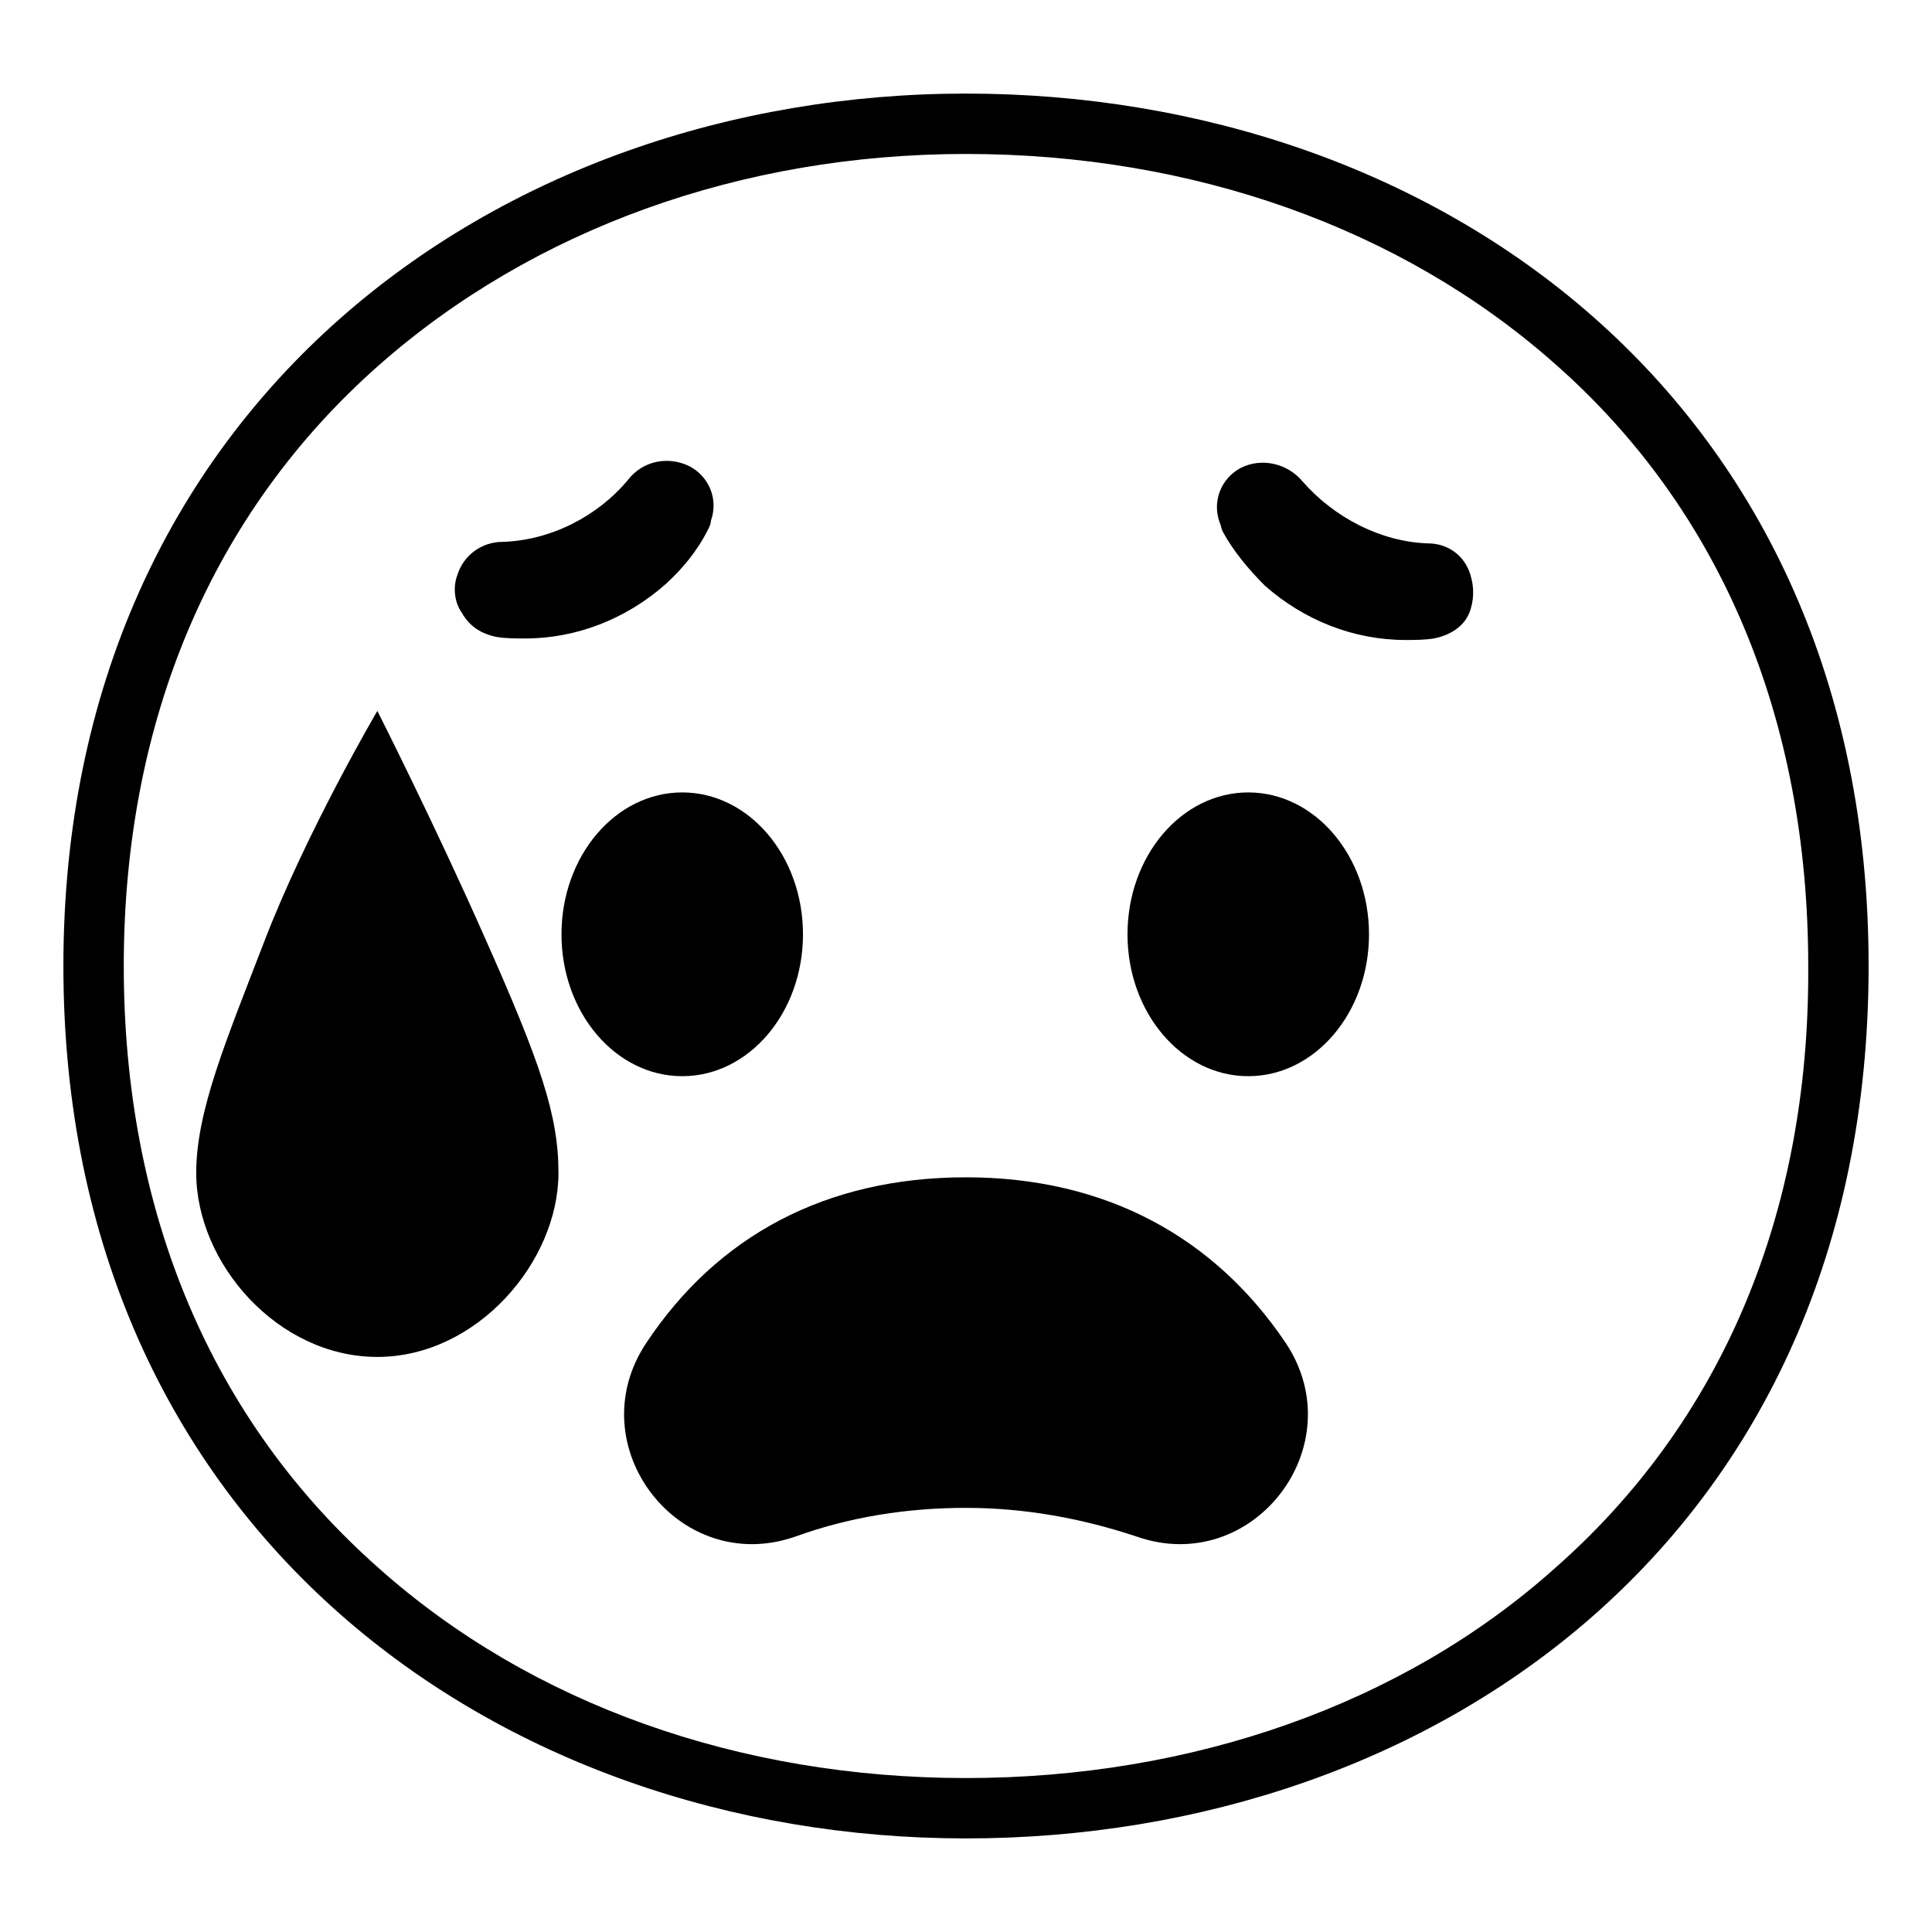
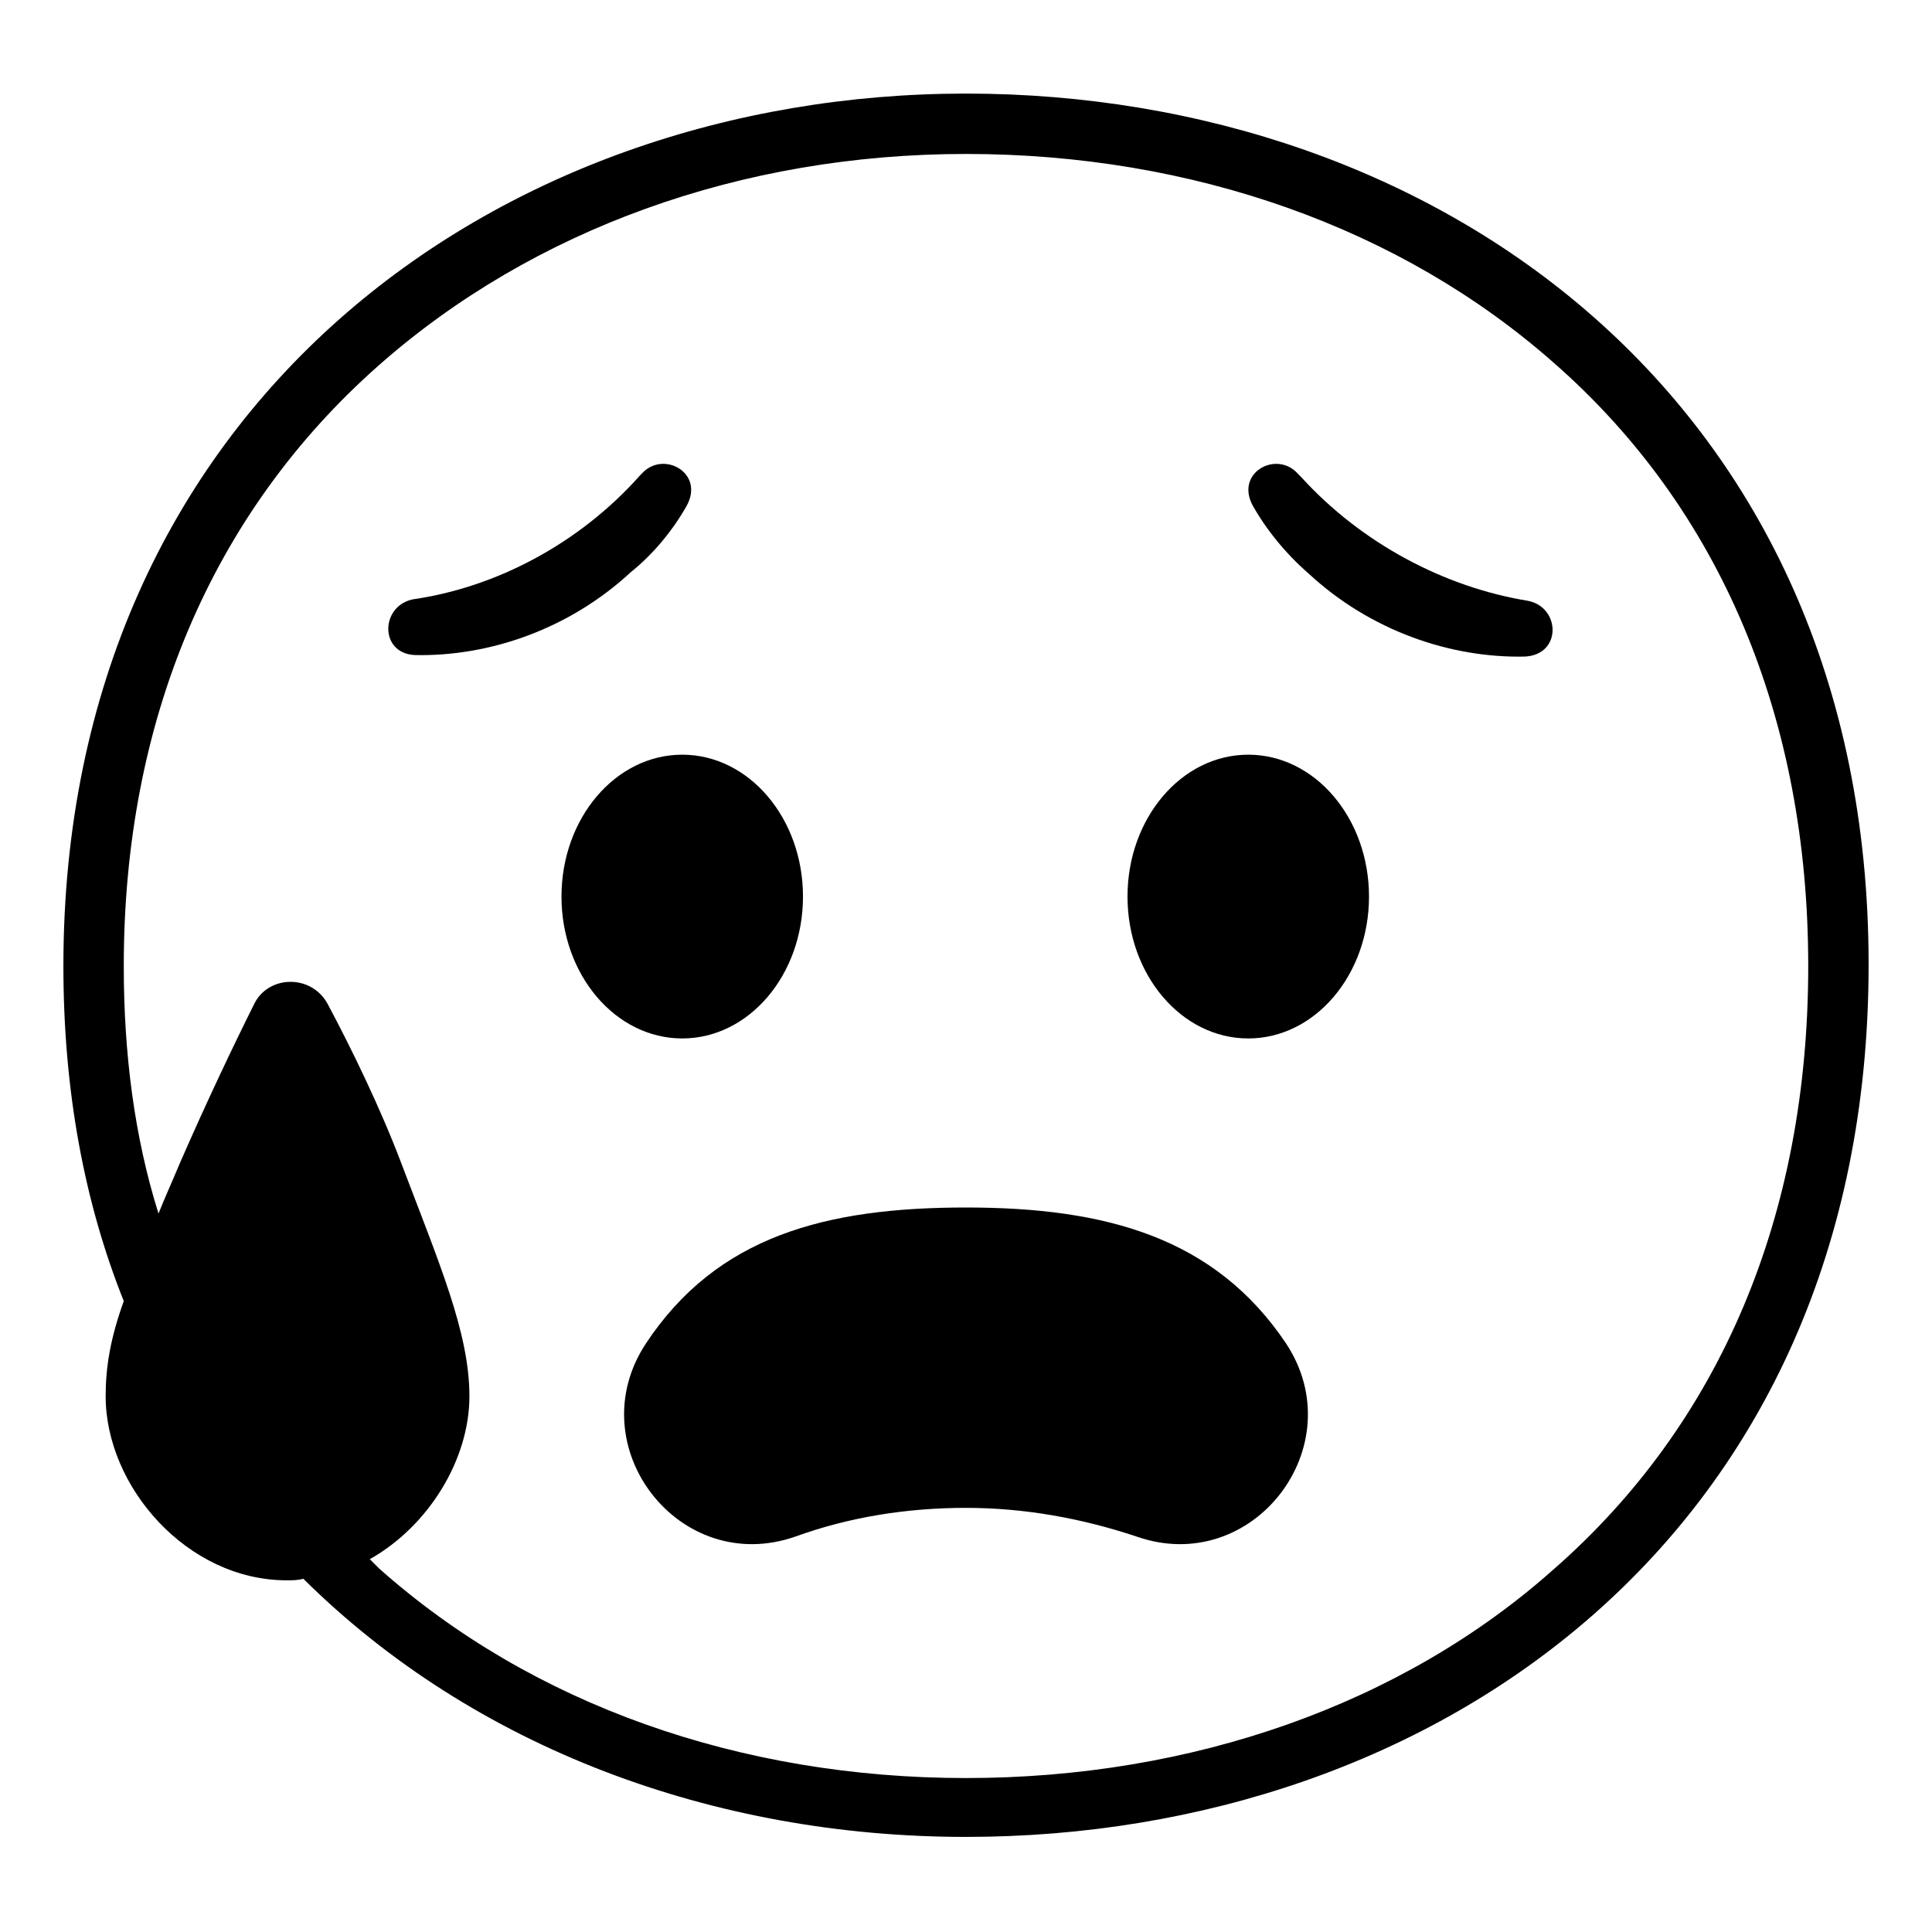
<svg xmlns="http://www.w3.org/2000/svg" viewBox="0 0 128 128">
  <g>
-     <path d="M64,6.2C32.9,6.2,4.2,26.9,4.2,64c0,37.3,28.8,57.8,59.8,57.8s59.8-20,59.8-57.8C123.8,26.4,95.1,6.2,64,6.2z M102.9,104 c-10,8.9-23.9,13.8-38.9,13.8s-28.8-4.9-38.9-13.9C14,94.1,8.2,80.3,8.2,64c0-16.2,5.8-30,16.9-39.8c10.2-9,24-14,38.9-14 c15,0,28.8,4.9,38.9,13.8c11.1,9.7,16.9,23.6,16.9,40C119.9,80.5,114,94.3,102.9,104z" />
-     <path d="M32.9,42.2c0.6,0.1,1.3,0.1,1.9,0.1c3.4,0,6.7-1.3,9.3-3.6c1.1-1,2.1-2.2,2.8-3.6c0.1-0.2,0.2-0.4,0.2-0.6 c0.5-1.4-0.1-2.9-1.4-3.6c-1.4-0.7-3.1-0.4-4.1,0.9c-2,2.4-5.1,4-8.3,4.1c-1.4,0-2.6,0.9-3,2.2c-0.3,0.8-0.2,1.8,0.3,2.5 C31.1,41.5,31.9,42,32.9,42.2z" />
-     <path d="M94.6,36c-3.1-0.1-6.2-1.7-8.3-4.1c-1-1.2-2.7-1.6-4.1-0.9c-1.3,0.7-1.9,2.2-1.4,3.6c0.1,0.2,0.1,0.4,0.2,0.6 c0.7,1.3,1.7,2.5,2.8,3.6c2.6,2.3,5.9,3.6,9.3,3.6c0.6,0,1.3,0,1.9-0.1c1-0.2,1.8-0.7,2.2-1.4c0.4-0.7,0.5-1.7,0.3-2.5 C97.2,36.9,96,36,94.6,36z" />
-     <path d="M64,78c-9.3,0-16.5,3.9-21.2,11c-4.5,6.8,2.2,15.5,9.9,12.8c3.6-1.3,7.4-1.9,11.3-1.9s7.7,0.7,11.3,1.9 c7.7,2.7,14.4-6,9.9-12.8C80.5,82,73.3,78,64,78z" />
-     <path d="M25,47.1c0,0-4.7,8-7.5,15.3C15,68.9,13,73.6,13,77.7c0,6,5.4,12.2,12,12.2s12-6.3,12-12.2c0-3.8-1.2-7.3-4.8-15.4 C28.8,54.6,25,47.1,25,47.1z" />
-     <ellipse cx="82.7" cy="61.9" rx="8" ry="9.4" />
-     <ellipse cx="45.2" cy="61.9" rx="8" ry="9.4" />
+     <path d="M64,6.2C32.9,6.2,4.2,26.9,4.2,64c0,8.3,1.4,15.7,4,22.2C7.3,88.7,7,90.6,7,92.5c0,6,5.4,12.2,12,12.2c0.4,0,0.7,0,1.1-0.1 c11.3,11.2,27.2,17.1,43.9,17.1c31.1,0,59.8-20,59.8-57.8C123.8,26.4,95.1,6.2,64,6.2z M102.9,104c-10,8.9-23.9,13.8-38.9,13.8 s-28.8-4.9-38.9-13.9c-0.2-0.2-0.4-0.4-0.6-0.6c3.9-2.2,6.6-6.6,6.6-10.8c0-4.2-2-8.8-4.5-15.4c-1.4-3.7-3.3-7.6-4.9-10.6 c-1.1-2-4-1.9-4.9,0.1c-1.4,2.8-3.2,6.6-4.9,10.5c-0.5,1.2-1,2.3-1.4,3.3C8.9,75.3,8.2,69.8,8.2,64c0-16.2,5.8-30,16.9-39.8 c10.2-9,24-14,38.9-14c15,0,28.8,4.9,38.9,13.8c11.1,9.7,16.9,23.6,16.9,40C119.8,80.5,114,94.3,102.9,104z" />
+     <path d="M64,80c-9.3,0-16.5,1.9-21.2,9c-4.5,6.8,2.2,15.5,9.9,12.8c3.6-1.3,7.4-1.9,11.3-1.9s7.7,0.7,11.3,1.9 c7.7,2.7,14.4-6,9.9-12.8C80.5,82,73.3,80,64,80z" />
+     <path d="M45.5,33.5c1.2-2.2-1.6-3.7-3-2.1l-0.1,0.1c-4,4.5-9.5,7.4-15,8.2c-2.2,0.4-2.3,3.6,0.1,3.7c4.9,0.1,10.2-1.7,14.3-5.5 C43.3,36.7,44.6,35.1,45.5,33.5z" />
+     <path d="M101.2,39.8c-5.5-0.9-11-3.8-15-8.2L86,31.4c-1.4-1.6-4.2-0.1-3,2.1c0.9,1.6,2.2,3.2,3.7,4.5c4.1,3.8,9.4,5.6,14.3,5.5 C103.5,43.4,103.4,40.2,101.2,39.8z" />
+     <ellipse cx="82.7" cy="59.4" rx="8" ry="9.4" />
+     <ellipse cx="45.2" cy="59.4" rx="8" ry="9.4" />
  </g>
</svg>
